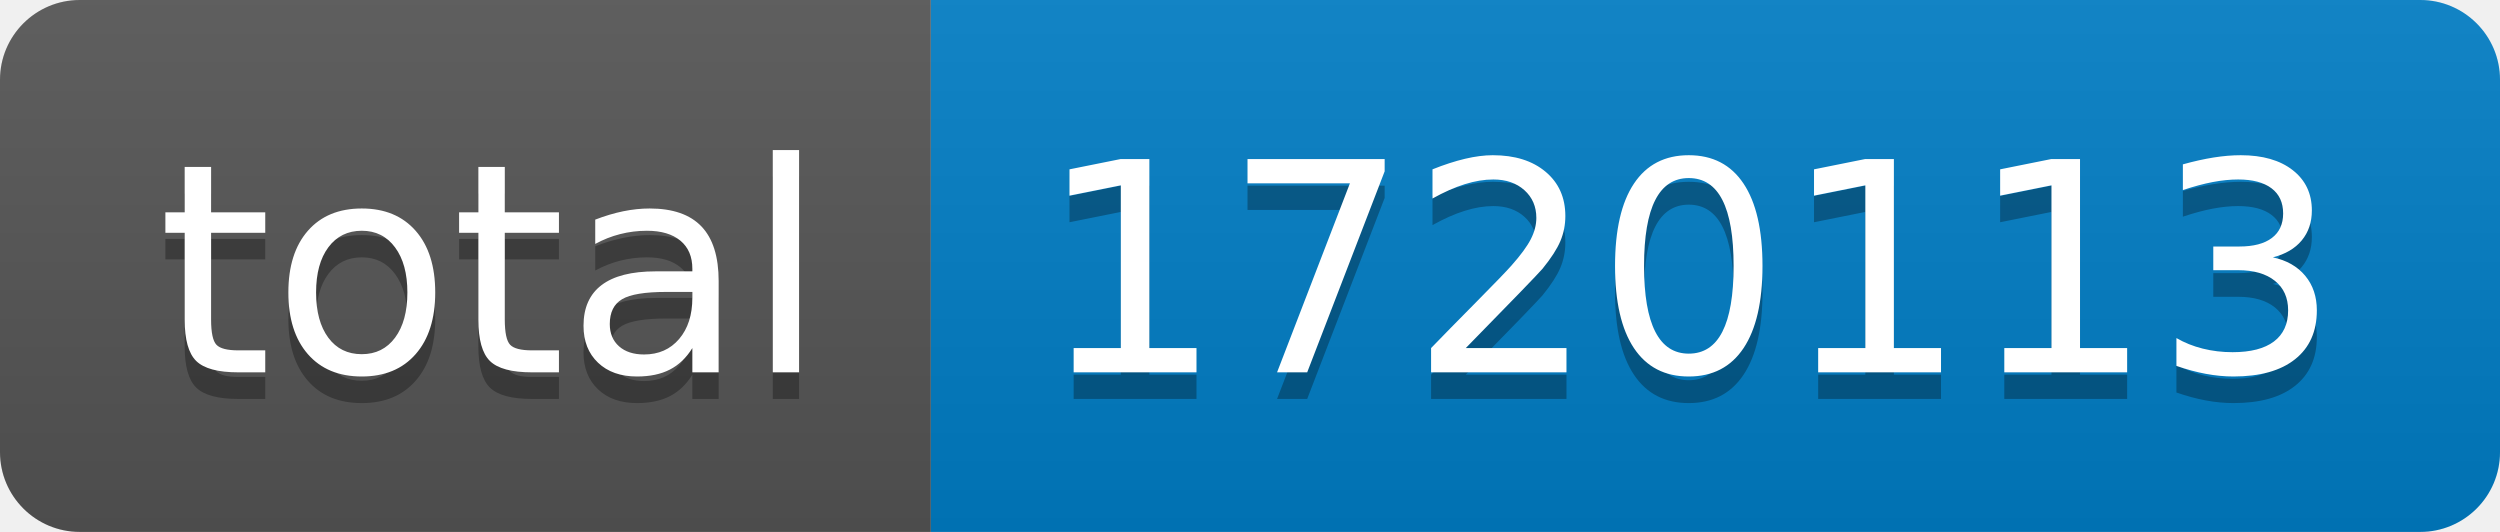
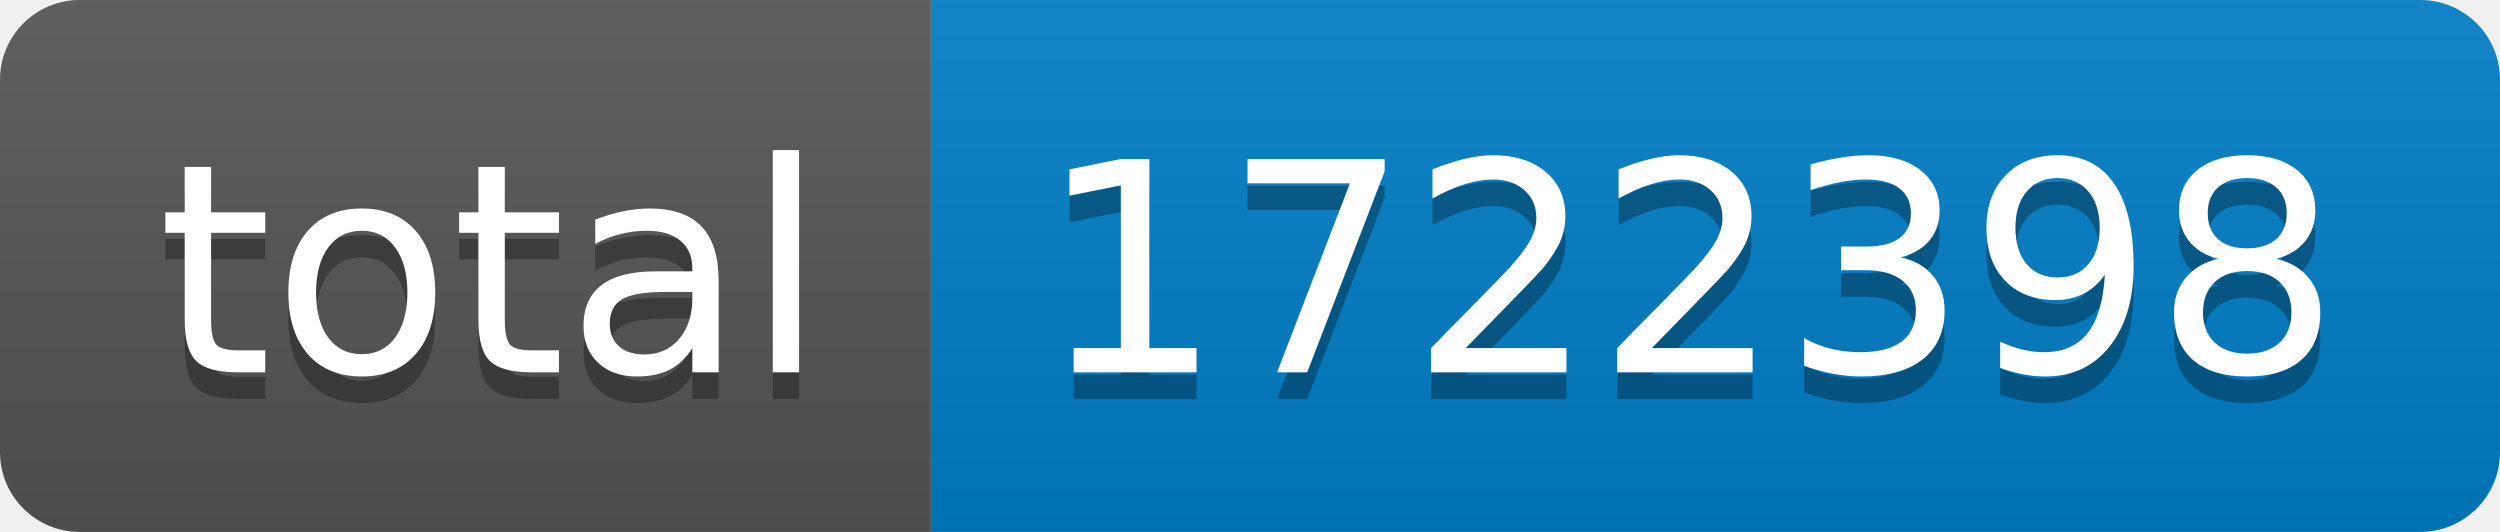
- <svg xmlns="http://www.w3.org/2000/svg" width="94" height="20" role="img" aria-label="total: 1720113">
+ <svg xmlns="http://www.w3.org/2000/svg" width="94" height="20" role="img" aria-label="total: 1722398">
  <linearGradient id="s" x2="0" y2="100%">
    <stop offset="0" stop-color="#bbb" stop-opacity=".1" />
    <stop offset="1" stop-opacity=".1" />
  </linearGradient>
  <clipPath id="r">
    <rect width="94" height="20" rx="3" fill="#fff" />
  </clipPath>
  <g clip-path="url(#r)">
    <rect width="35" height="20" fill="#555" />
    <rect x="35" width="59" height="20" fill="#007ec6" />
    <rect width="94" height="20" fill="url(#s)" />
  </g>
  <g fill="#fff" text-anchor="middle" font-family="Verdana,Geneva,DejaVu Sans,sans-serif" text-rendering="geometricPrecision" font-size="110">
    <text aria-hidden="true" x="185" y="150" fill="#010101" fill-opacity=".3" transform="scale(.1)" textLength="250">total</text>
    <text x="185" y="140" transform="scale(.1)" fill="#fff" textLength="250">total</text>
-     <text aria-hidden="true" x="635" y="150" fill="#010101" fill-opacity=".3" transform="scale(.1)" textLength="490">1720113</text>
-     <text x="635" y="140" transform="scale(.1)" fill="#fff" textLength="490">1720113</text>
+     <text aria-hidden="true" x="635" y="150" fill="#010101" fill-opacity=".3" transform="scale(.1)" textLength="490">1722398</text>
+     <text x="635" y="140" transform="scale(.1)" fill="#fff" textLength="490">1722398</text>
  </g>
</svg>
